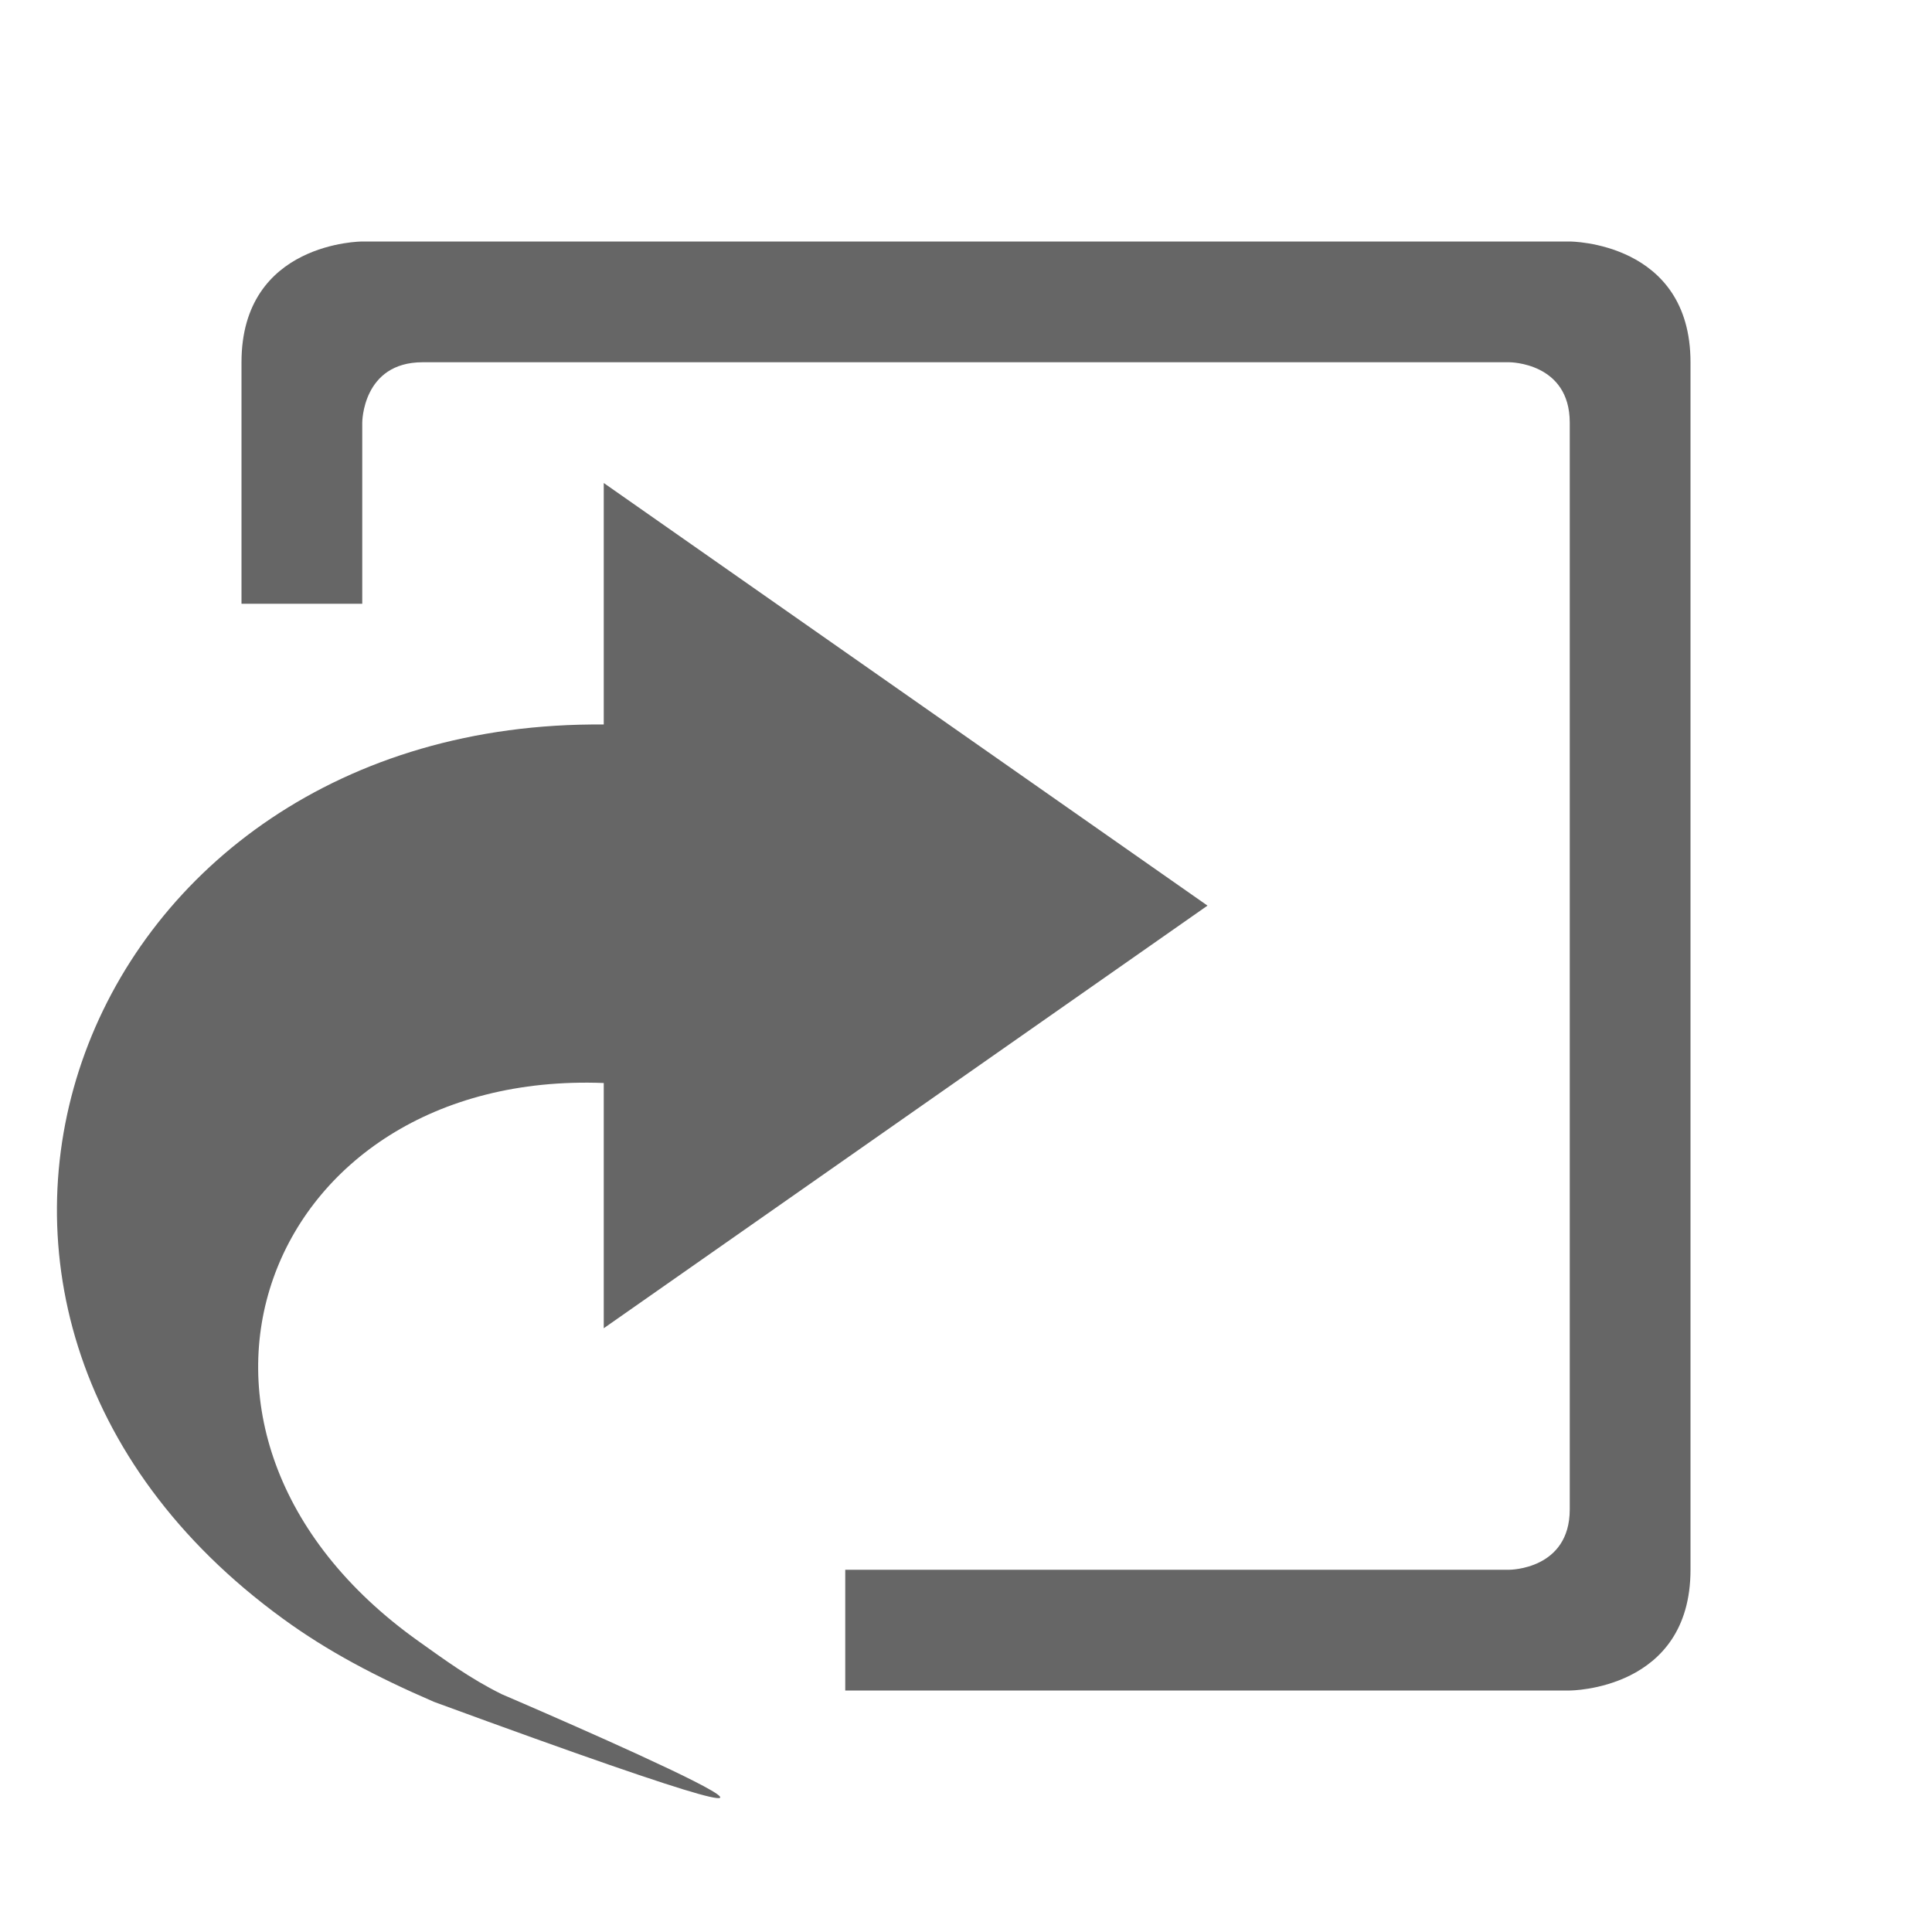
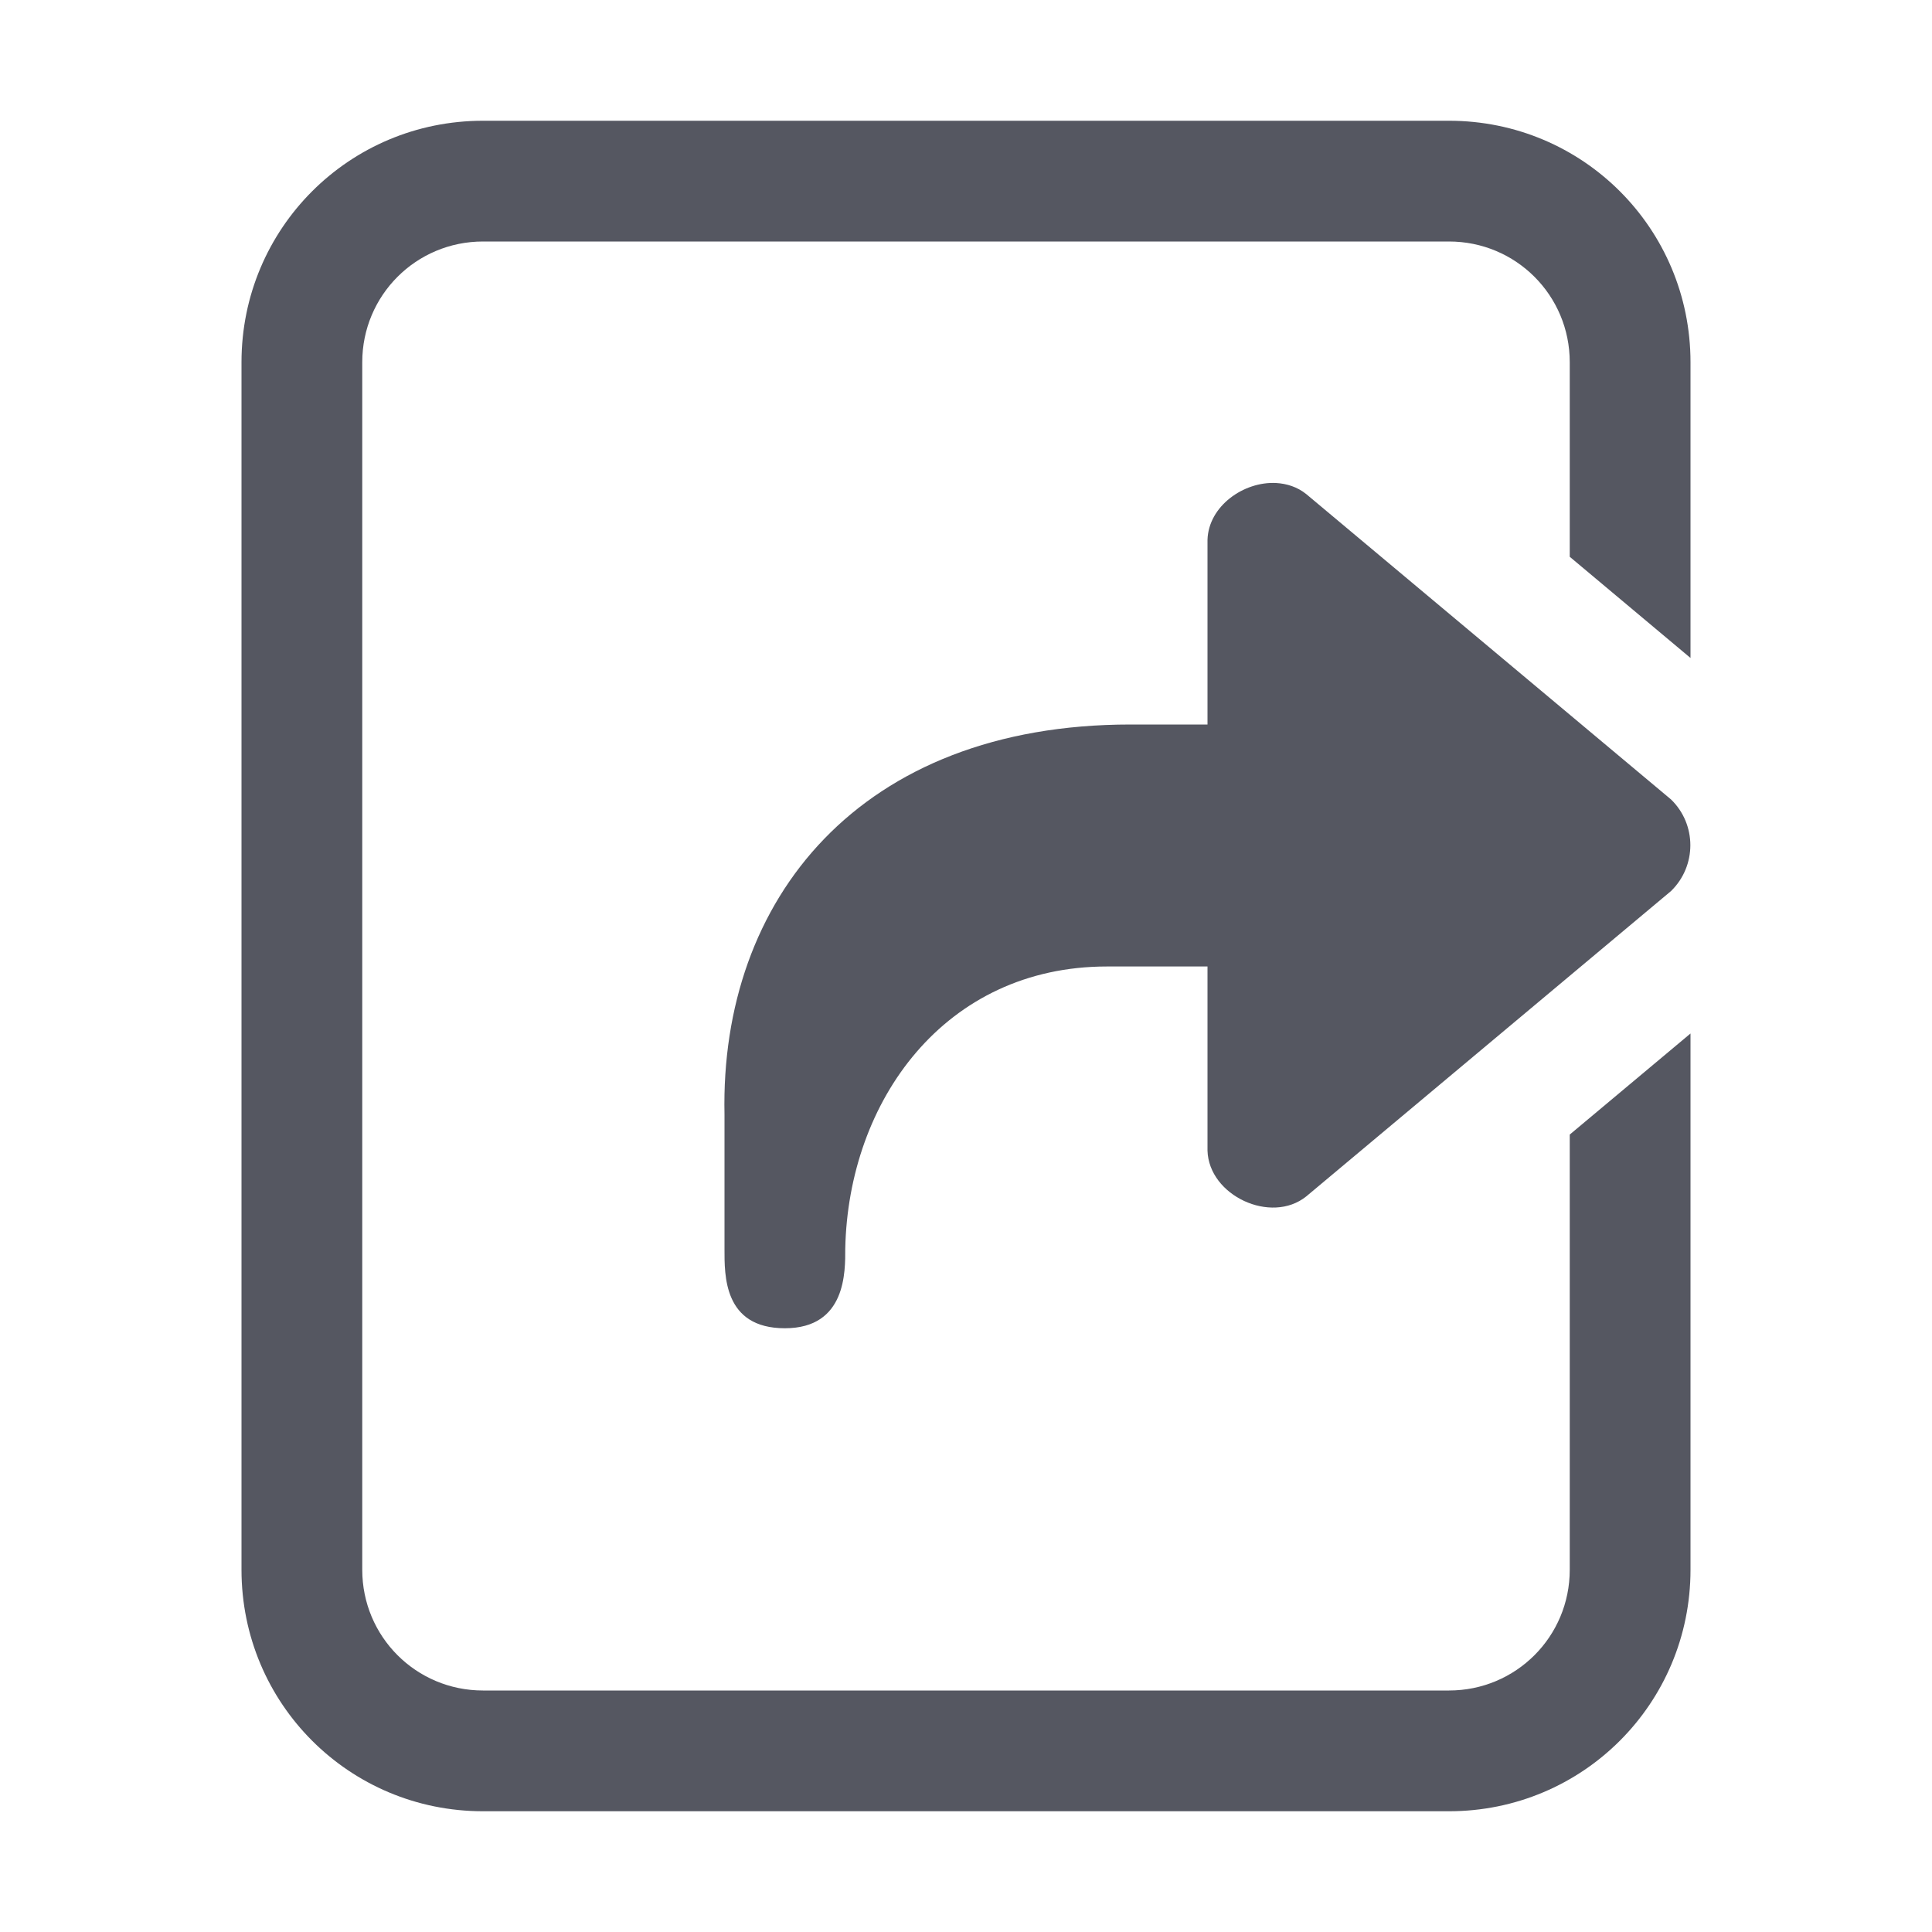
- <svg xmlns="http://www.w3.org/2000/svg" height="16" width="16">
-   <g color="#bebebe" transform="translate(-653 55)">
-     <path d="M656-53s-1 0-1 1v2h1v-1.5s0-.5.5-.5h9s.5 0 .5.5v9c0 .5-.5.5-.5.5H660v1h6s1 0 1-1v-10c0-1-1-1-1-1zm2 2v2c-4.36-.04-6.21 4.822-2.656 7.406.365.266.764.478 1.25.688 4.984 1.83.562-.063.562-.063-.267-.132-.477-.288-.687-.437-2.436-1.731-1.294-4.734 1.531-4.625V-44l5-3.5z" fill="#666" overflow="visible" style="marker:none" />
-   </g>
+ <svg xmlns="http://www.w3.org/2000/svg" height="16" width="16" version="1.1" id="svg6" xml:space="preserve">
+   <defs id="defs10" />
+   <path id="rect322" style="opacity:1;fill:#555761;stroke:none;stroke-width:1;stroke-linecap:round;-inkscape-stroke:none;stop-color:#000000" d="m 12,1 c 1.108,0 2,0.892 2,2 V 5.449 L 13,4.611 V 3 C 13,2.446 12.554,2 12,2 H 4 C 3.446,2 3,2.446 3,3 v 10 c 0,0.554 0.446,1 1,1 h 8 c 0.554,0 1,-0.446 1,-1 V 9.396 L 14,8.559 V 13 c 0,1.108 -0.892,2 -2,2 H 4 C 2.892,15 2,14.108 2,13 V 3 C 2,1.892 2.892,1 4,1 Z m -1.432,3 c 0.089,0.005 0.177,0.033 0.25,0.092 l 3.021,2.529 c 0.213,0.207 0.213,0.55 0,0.758 L 10.818,9.908 C 10.527,10.142 10.011,9.902 10,9.529 V 8.004 H 9.168 C 7.823,8.004 7.025,9.117 7,10.342 7,10.527 7.01,11 6.5,11 5.99,11 6,10.558 6,10.342 V 9.229 C 5.962,7.447 7.121,6 9.363,6 H 10 V 4.471 C 10.008,4.191 10.3,3.986 10.568,4 Z" />
</svg>
